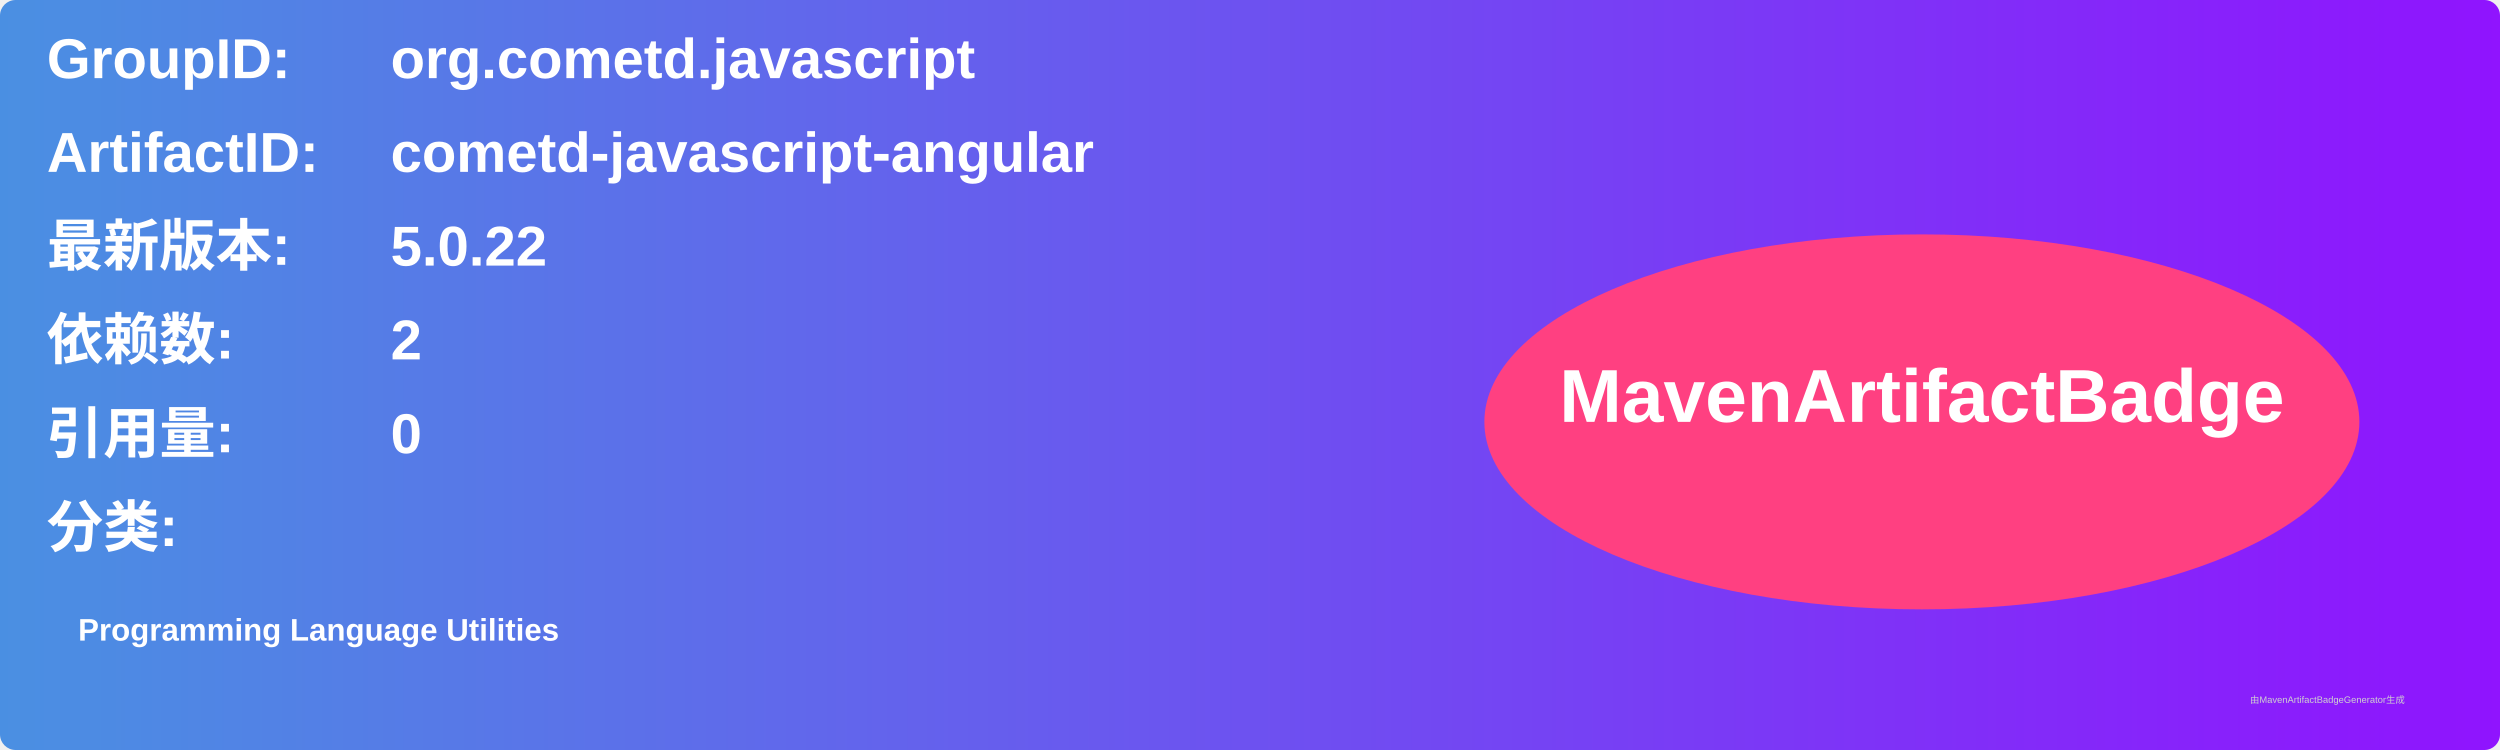
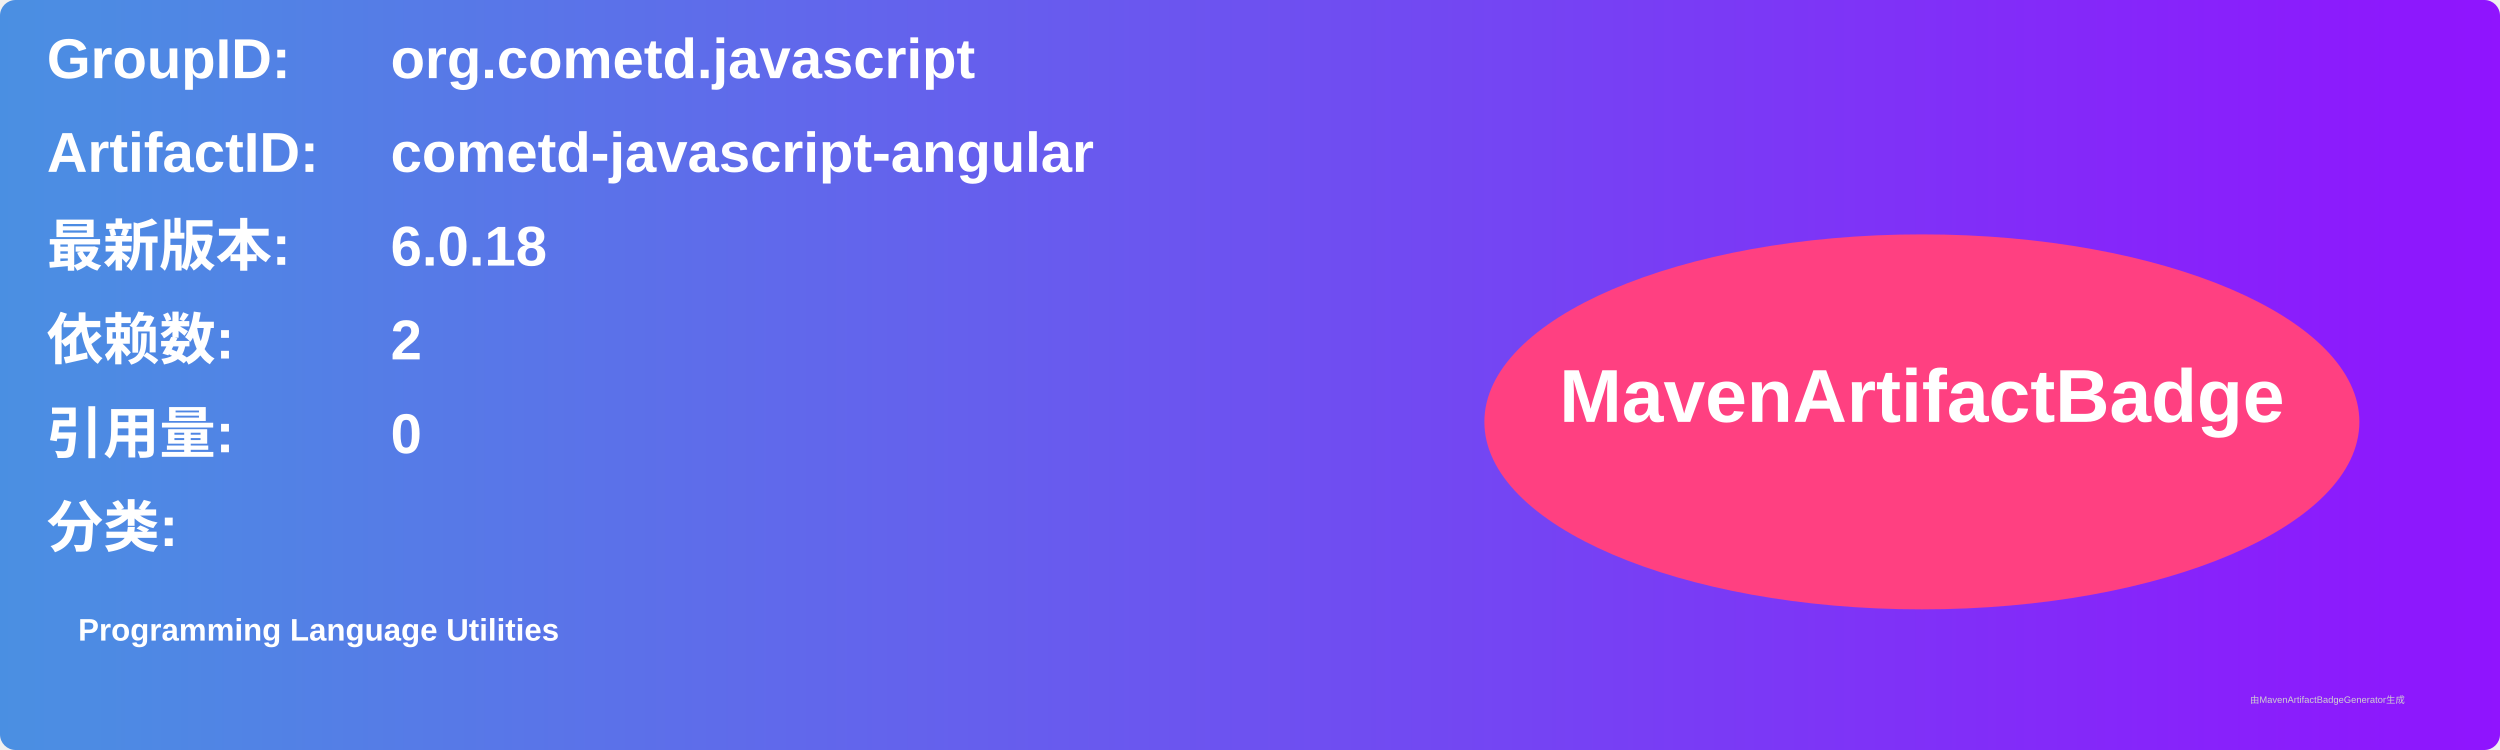
<svg xmlns="http://www.w3.org/2000/svg" width="800" height="240" viewBox="0 0 800 240">
  <linearGradient id="grad" x1="0%" y1="0%" x2="100%" y2="0%">
    <stop offset="0%" stop-color="#4a90e2" />
    <stop offset="100%" stop-color="#9013fe" />
  </linearGradient>
  <rect width="100%" height="100%" rx="5" ry="5" fill="url(#grad)" />
  <g transform="translate(15, 15)">
    <text x="0" y="10" font-family="Arial" font-size="18" fill="white" font-weight="bold" width="260">GroupID:</text>
    <text x="110" y="10" font-family="Arial" font-size="18" fill="white" font-weight="bold" width="460">org.cometd.javascript</text>
    <text x="0" y="40" font-family="Arial" font-size="18" fill="white" font-weight="bold" width="260">ArtifactID:</text>
    <text x="110" y="40" font-family="Arial" font-size="18" fill="white" font-weight="bold" width="460">cometd-javascript-angular</text>
    <text x="0" y="70" font-family="Arial" font-size="18" fill="white" font-weight="bold">最新版本:</text>
    <text x="110" y="70" font-family="Arial" font-size="18" fill="white" font-weight="bold">
-       <tspan font-weight="bold">5.0.22</tspan>
+       <tspan font-weight="bold">6.0.18</tspan>
    </text>
    <text x="0" y="100" font-family="Arial" font-size="18" fill="white" font-weight="bold">依赖数: </text>
    <text x="110" y="100" font-family="Arial" font-size="18" fill="white">
      <tspan font-weight="bold">2</tspan>
    </text>
    <text x="0" y="130" font-family="Arial" font-size="18" fill="white" font-weight="bold">引用量: </text>
    <text x="110" y="130" font-family="Arial" font-size="18" fill="white">
      <tspan font-weight="bold">0</tspan>
    </text>
    <text x="0" y="160" font-family="Arial" font-size="18" fill="white" font-weight="bold">分类:</text>
    <text x="10" y="190" font-family="Arial" font-size="10" fill="white">
      <tspan font-weight="bold">Programming Language Utilities</tspan>
    </text>
    <ellipse cx="600" cy="120" rx="140" ry="60" fill="#ff4081" />
    <text x="600" y="120" text-anchor="middle" font-family="Arial" font-size="24" fill="white" font-weight="bold">MavenArtifactBadge</text>
  </g>
  <text x="720" y="225" font-family="Arial" font-size="3" fill="#d0d0d0">由MavenArtifactBadgeGenerator生成</text>
</svg>
